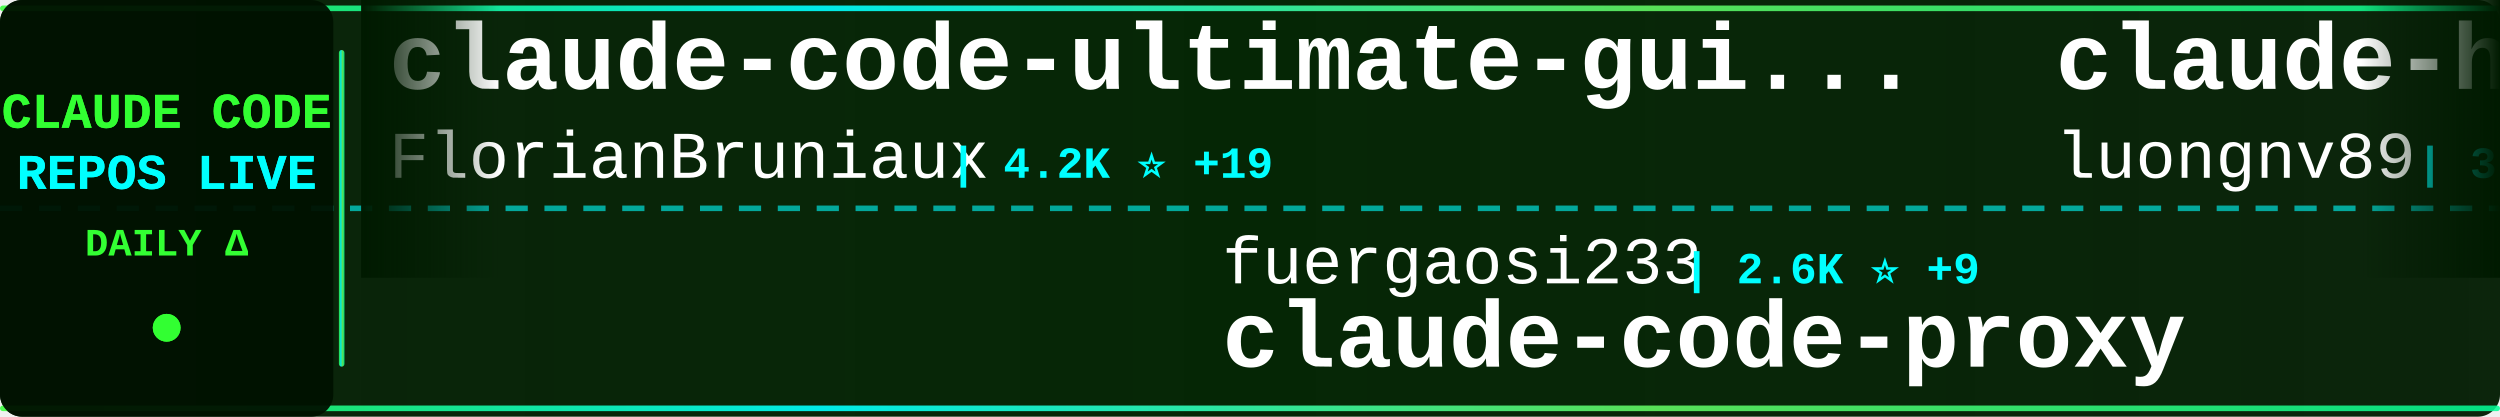
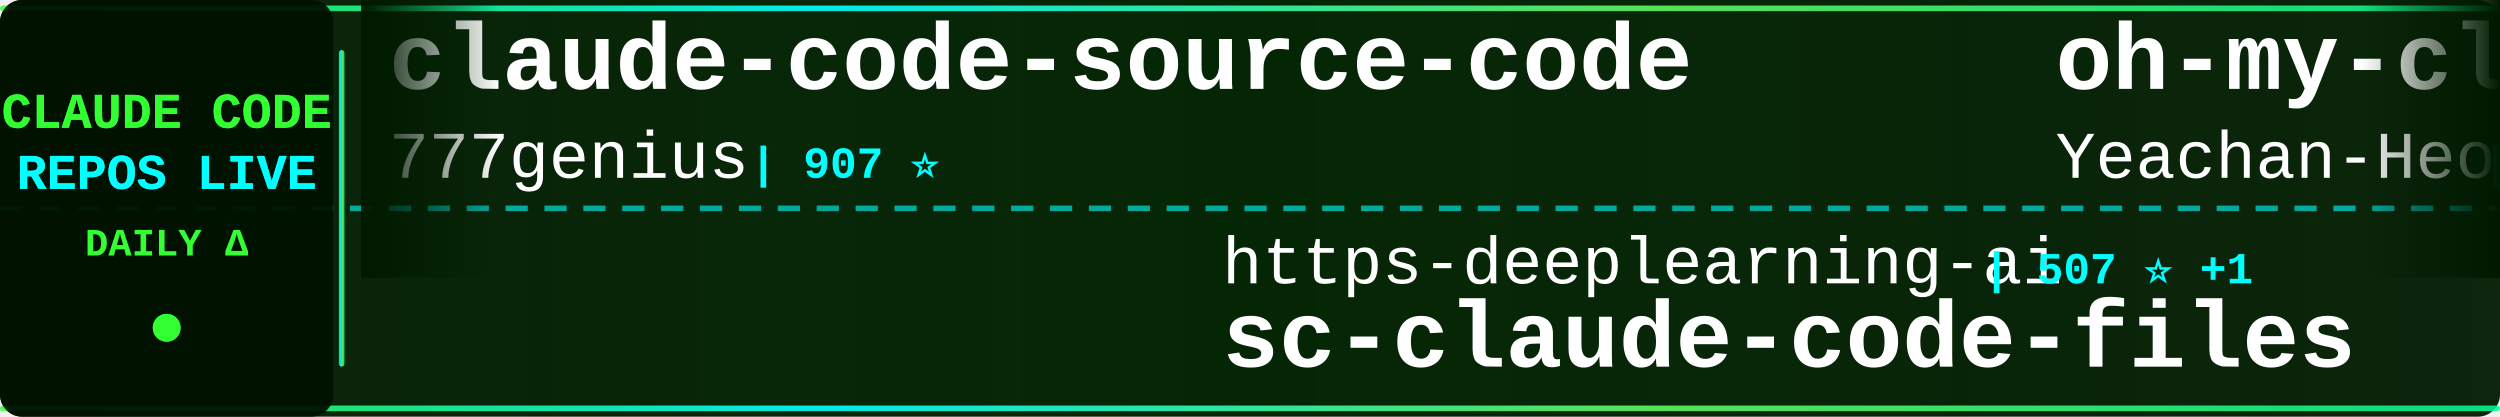
<svg xmlns="http://www.w3.org/2000/svg" width="900" height="150">
  <defs>
    <linearGradient id="tickerBg" x1="0%" y1="0%" x2="100%" y2="0%">
      <stop offset="0%" style="stop-color:#001a00;stop-opacity:0.95" />
      <stop offset="50%" style="stop-color:#002200;stop-opacity:0.98" />
      <stop offset="100%" style="stop-color:#001a00;stop-opacity:0.95" />
    </linearGradient>
    <linearGradient id="borderGrad" x1="0%" y1="0%" x2="100%" y2="0%">
      <stop offset="0%" style="stop-color:#33ff33;stop-opacity:0.85">
        <animate attributeName="stop-opacity" values="0.85;1;0.85" dur="2s" repeatCount="indefinite" />
      </stop>
      <stop offset="33%" style="stop-color:#00ffff;stop-opacity:0.9">
        <animate attributeName="stop-opacity" values="0.9;1;0.9" dur="2.2s" repeatCount="indefinite" />
      </stop>
      <stop offset="66%" style="stop-color:#66ff66;stop-opacity:0.85">
        <animate attributeName="stop-opacity" values="0.85;1;0.85" dur="1.8s" repeatCount="indefinite" />
      </stop>
      <stop offset="100%" style="stop-color:#00ff99;stop-opacity:0.85">
        <animate attributeName="stop-opacity" values="0.85;1;0.85" dur="2s" repeatCount="indefinite" />
      </stop>
    </linearGradient>
    <filter id="textGlow">
      <feGaussianBlur stdDeviation="0.1" result="coloredBlur" />
      <feMerge>
        <feMergeNode in="coloredBlur" />
        <feMergeNode in="SourceGraphic" />
      </feMerge>
    </filter>
    <filter id="metricGlow">
      <feGaussianBlur stdDeviation="0.2" result="coloredBlur" />
      <feMerge>
        <feMergeNode in="coloredBlur" />
        <feMergeNode in="SourceGraphic" />
      </feMerge>
    </filter>
    <linearGradient id="leftFade" x1="0%" y1="0%" x2="100%" y2="0%">
      <stop offset="0%" style="stop-color:#001a00;stop-opacity:1" />
      <stop offset="100%" style="stop-color:#001a00;stop-opacity:0" />
    </linearGradient>
    <linearGradient id="rightFade" x1="0%" y1="0%" x2="100%" y2="0%">
      <stop offset="0%" style="stop-color:#001a00;stop-opacity:0" />
      <stop offset="100%" style="stop-color:#001a00;stop-opacity:1" />
    </linearGradient>
  </defs>
  <rect width="900" height="150" fill="url(#tickerBg)" rx="8" />
  <rect x="0" y="2" width="900" height="2" fill="url(#borderGrad)" rx="1" />
  <rect x="0" y="146" width="900" height="2" fill="url(#borderGrad)" rx="1" />
  <line x1="0" y1="75" x2="900" y2="75" stroke="#00ffff" stroke-width="2" stroke-dasharray="8 6" opacity="0.6" />
  <rect x="0" y="0" width="120" height="150" fill="#001100" opacity="0.95" rx="8" />
  <text x="60" y="46" font-family="'Courier New', monospace" font-size="18" font-weight="bold" fill="#33ff33" text-anchor="middle" filter="url(#textGlow)">
    CLAUDE CODE
  </text>
  <text x="60" y="68" font-family="'Courier New', monospace" font-size="18" font-weight="bold" fill="#00ffff" text-anchor="middle" filter="url(#textGlow)">
    REPOS LIVE
  </text>
  <text x="60" y="92" font-family="'Courier New', monospace" font-size="14" font-weight="bold" fill="#33ff33" text-anchor="middle">
    DAILY Δ
  </text>
  <circle cx="60" cy="118" r="5" fill="#33ff33" filter="url(#metricGlow)">
    <animate attributeName="r" values="4;6;4" dur="1.5s" repeatCount="indefinite" />
    <animate attributeName="opacity" values="0.6;1;0.6" dur="1.5s" repeatCount="indefinite" />
  </circle>
  <rect x="122" y="18" width="2" height="114" fill="url(#borderGrad)" rx="1" />
  <clipPath id="tickerClip">
    <rect x="130" y="0" width="770" height="150" />
  </clipPath>
  <g clip-path="url(#tickerClip)">
    <g id="tickerItems">
      <animateTransform attributeName="transform" attributeType="XML" type="translate" from="0 0" to="-3000 0" dur="54s" repeatCount="indefinite" />
      <g transform="translate(0, 0)">
+         <text x="140" y="32" font-family="'Courier New', monospace" font-size="34" font-weight="bold" fill="#ffffff">claude-code-source-code</text>
+         <text x="140" y="64" font-family="'Courier New', monospace" font-size="24" font-weight="normal" fill="#ffffff" opacity="1.0">777genius</text>
+         <text x="270" y="64" font-family="'Courier New', monospace" font-size="16" font-weight="bold" fill="#00ffff"> | 907 ⭐</text>
+       </g>
+       <g transform="translate(300, 0)">
+         <text x="140" y="102" font-family="'Courier New', monospace" font-size="24" font-weight="normal" fill="#ffffff" opacity="1.0">https-deeplearning-ai</text>
+         <text x="414" y="102" font-family="'Courier New', monospace" font-size="16" font-weight="bold" fill="#00ffff"> | 507 ⭐ +1</text>
+         <text x="140" y="132" font-family="'Courier New', monospace" font-size="34" font-weight="bold" fill="#ffffff">sc-claude-code-files</text>
+       </g>
+       <g transform="translate(600, 0)">
+         <text x="140" y="32" font-family="'Courier New', monospace" font-size="34" font-weight="bold" fill="#ffffff">oh-my-claudecode</text>
+         <text x="140" y="64" font-family="'Courier New', monospace" font-size="24" font-weight="normal" fill="#ffffff" opacity="1.0">Yeachan-Heo</text>
+         <text x="294" y="64" font-family="'Courier New', monospace" font-size="16" font-weight="bold" fill="#00ffff"> | 32.9K ⭐ +177</text>
+       </g>
+       <g transform="translate(900, 0)">
+         <text x="140" y="102" font-family="'Courier New', monospace" font-size="24" font-weight="normal" fill="#ffffff" opacity="1.0">oboard</text>
+         <text x="234" y="102" font-family="'Courier New', monospace" font-size="16" font-weight="bold" fill="#00ffff"> | 3.1K ⭐ +6</text>
+         <text x="140" y="132" font-family="'Courier New', monospace" font-size="34" font-weight="bold" fill="#ffffff">claude-code-rev</text>
+       </g>
+       <g transform="translate(1200, 0)">
        <text x="140" y="32" font-family="'Courier New', monospace" font-size="34" font-weight="bold" fill="#ffffff">claude-code-ultimate-gui...</text>
        <text x="140" y="64" font-family="'Courier New', monospace" font-size="24" font-weight="normal" fill="#ffffff" opacity="1.0">FlorianBruniaux</text>
-         <text x="342" y="64" font-family="'Courier New', monospace" font-size="16" font-weight="bold" fill="#00ffff"> | 4.2K ⭐ +19</text>
-       </g>
-       <g transform="translate(300, 0)">
-         <text x="140" y="102" font-family="'Courier New', monospace" font-size="24" font-weight="normal" fill="#ffffff" opacity="1.0">fuergaosi233</text>
-         <text x="306" y="102" font-family="'Courier New', monospace" font-size="16" font-weight="bold" fill="#00ffff"> | 2.6K ⭐ +9</text>
-         <text x="140" y="132" font-family="'Courier New', monospace" font-size="34" font-weight="bold" fill="#ffffff">claude-code-proxy</text>
-       </g>
-       <g transform="translate(600, 0)">
-         <text x="140" y="32" font-family="'Courier New', monospace" font-size="34" font-weight="bold" fill="#ffffff">claude-howto</text>
-         <text x="140" y="64" font-family="'Courier New', monospace" font-size="24" font-weight="normal" fill="#ffffff" opacity="1.0">luongnv89</text>
-         <text x="270" y="64" font-family="'Courier New', monospace" font-size="16" font-weight="bold" fill="#00ffff"> | 31.6K ⭐ +191</text>
-       </g>
-       <g transform="translate(900, 0)">
-         <text x="140" y="102" font-family="'Courier New', monospace" font-size="24" font-weight="normal" fill="#ffffff" opacity="1.0">ponponon</text>
-         <text x="258" y="102" font-family="'Courier New', monospace" font-size="16" font-weight="bold" fill="#00ffff"> | 2.2K ⭐ +1</text>
-         <text x="140" y="132" font-family="'Courier New', monospace" font-size="34" font-weight="bold" fill="#ffffff">claude_code_src</text>
-       </g>
-       <g transform="translate(1200, 0)">
-         <text x="140" y="32" font-family="'Courier New', monospace" font-size="34" font-weight="bold" fill="#ffffff">Claude-code</text>
-         <text x="140" y="64" font-family="'Courier New', monospace" font-size="24" font-weight="normal" fill="#ffffff" opacity="1.0">fazxes</text>
-         <text x="234" y="64" font-family="'Courier New', monospace" font-size="16" font-weight="bold" fill="#00ffff"> | 213 ⭐</text>
+         <text x="342" y="64" font-family="'Courier New', monospace" font-size="16" font-weight="bold" fill="#00ffff"> | 4.2K ⭐ +21</text>
      </g>
      <g transform="translate(1500, 0)">
-         <text x="140" y="102" font-family="'Courier New', monospace" font-size="24" font-weight="normal" fill="#ffffff" opacity="1.0">qwibitai</text>
-         <text x="258" y="102" font-family="'Courier New', monospace" font-size="16" font-weight="bold" fill="#00ffff"> | 28.7K ⭐ +33</text>
-         <text x="140" y="132" font-family="'Courier New', monospace" font-size="34" font-weight="bold" fill="#ffffff">nanoclaw</text>
+         <text x="140" y="102" font-family="'Courier New', monospace" font-size="24" font-weight="normal" fill="#ffffff" opacity="1.0">ykdojo</text>
+         <text x="234" y="102" font-family="'Courier New', monospace" font-size="16" font-weight="bold" fill="#00ffff"> | 8.1K ⭐ +24</text>
+         <text x="140" y="132" font-family="'Courier New', monospace" font-size="34" font-weight="bold" fill="#ffffff">claude-code-tips</text>
      </g>
      <g transform="translate(1800, 0)">
-         <text x="140" y="32" font-family="'Courier New', monospace" font-size="34" font-weight="bold" fill="#ffffff">claude-code-from-scratch</text>
-         <text x="140" y="64" font-family="'Courier New', monospace" font-size="24" font-weight="normal" fill="#ffffff" opacity="1.0">Windy3f3f3f3f</text>
-         <text x="318" y="64" font-family="'Courier New', monospace" font-size="16" font-weight="bold" fill="#00ffff"> | 1.1K ⭐ +19</text>
+         <text x="140" y="32" font-family="'Courier New', monospace" font-size="34" font-weight="bold" fill="#ffffff">claude-code-reverse</text>
+         <text x="140" y="64" font-family="'Courier New', monospace" font-size="24" font-weight="normal" fill="#ffffff" opacity="1.0">Yuyz0112</text>
+         <text x="258" y="64" font-family="'Courier New', monospace" font-size="16" font-weight="bold" fill="#00ffff"> | 2.4K ⭐ +1</text>
      </g>
      <g transform="translate(2100, 0)">
-         <text x="140" y="102" font-family="'Courier New', monospace" font-size="24" font-weight="normal" fill="#ffffff" opacity="1.0">Yeachan-Heo</text>
-         <text x="294" y="102" font-family="'Courier New', monospace" font-size="16" font-weight="bold" fill="#00ffff"> | 32.9K ⭐ +154</text>
-         <text x="140" y="132" font-family="'Courier New', monospace" font-size="34" font-weight="bold" fill="#ffffff">oh-my-claudecode</text>
+         <text x="140" y="102" font-family="'Courier New', monospace" font-size="24" font-weight="normal" fill="#ffffff" opacity="1.0">musistudio</text>
+         <text x="282" y="102" font-family="'Courier New', monospace" font-size="16" font-weight="bold" fill="#00ffff"> | 33.6K ⭐ +66</text>
+         <text x="140" y="132" font-family="'Courier New', monospace" font-size="34" font-weight="bold" fill="#ffffff">claude-code-router</text>
      </g>
      <g transform="translate(2400, 0)">
-         <text x="140" y="32" font-family="'Courier New', monospace" font-size="34" font-weight="bold" fill="#ffffff">collection-claude-code-s...</text>
-         <text x="140" y="64" font-family="'Courier New', monospace" font-size="24" font-weight="normal" fill="#ffffff" opacity="1.0">chauncygu</text>
-         <text x="270" y="64" font-family="'Courier New', monospace" font-size="16" font-weight="bold" fill="#00ffff"> | 2.4K ⭐ +8</text>
+         <text x="140" y="32" font-family="'Courier New', monospace" font-size="34" font-weight="bold" fill="#ffffff">agents</text>
+         <text x="140" y="64" font-family="'Courier New', monospace" font-size="24" font-weight="normal" fill="#ffffff" opacity="1.0">wshobson</text>
+         <text x="258" y="64" font-family="'Courier New', monospace" font-size="16" font-weight="bold" fill="#00ffff"> | 34.9K ⭐ +72</text>
      </g>
      <g transform="translate(2700, 0)">
-         <text x="140" y="102" font-family="'Courier New', monospace" font-size="24" font-weight="normal" fill="#ffffff" opacity="1.0">forrestchang</text>
-         <text x="306" y="102" font-family="'Courier New', monospace" font-size="16" font-weight="bold" fill="#00ffff"> | 118.1K ⭐ +2.3K</text>
-         <text x="140" y="132" font-family="'Courier New', monospace" font-size="34" font-weight="bold" fill="#ffffff">andrej-karpathy-skills</text>
+         <text x="140" y="102" font-family="'Courier New', monospace" font-size="24" font-weight="normal" fill="#ffffff" opacity="1.0">darcyegb</text>
+         <text x="258" y="102" font-family="'Courier New', monospace" font-size="16" font-weight="bold" fill="#00ffff"> | 685 ⭐ +2</text>
+         <text x="140" y="132" font-family="'Courier New', monospace" font-size="34" font-weight="bold" fill="#ffffff">ClaudeCodeAgents</text>
      </g>
      <g transform="translate(3000, 0)">
-         <text x="140" y="32" font-family="'Courier New', monospace" font-size="34" font-weight="bold" fill="#ffffff">claude-code-ultimate-gui...</text>
-         <text x="140" y="64" font-family="'Courier New', monospace" font-size="24" font-weight="normal" fill="#ffffff" opacity="1.0">FlorianBruniaux</text>
-         <text x="342" y="64" font-family="'Courier New', monospace" font-size="16" font-weight="bold" fill="#00ffff"> | 4.2K ⭐ +19</text>
+         <text x="140" y="32" font-family="'Courier New', monospace" font-size="34" font-weight="bold" fill="#ffffff">claude-code-source-code</text>
+         <text x="140" y="64" font-family="'Courier New', monospace" font-size="24" font-weight="normal" fill="#ffffff" opacity="1.0">777genius</text>
+         <text x="270" y="64" font-family="'Courier New', monospace" font-size="16" font-weight="bold" fill="#00ffff"> | 907 ⭐</text>
      </g>
      <g transform="translate(3300, 0)">
-         <text x="140" y="102" font-family="'Courier New', monospace" font-size="24" font-weight="normal" fill="#ffffff" opacity="1.0">fuergaosi233</text>
-         <text x="306" y="102" font-family="'Courier New', monospace" font-size="16" font-weight="bold" fill="#00ffff"> | 2.6K ⭐ +9</text>
-         <text x="140" y="132" font-family="'Courier New', monospace" font-size="34" font-weight="bold" fill="#ffffff">claude-code-proxy</text>
+         <text x="140" y="102" font-family="'Courier New', monospace" font-size="24" font-weight="normal" fill="#ffffff" opacity="1.0">https-deeplearning-ai</text>
+         <text x="414" y="102" font-family="'Courier New', monospace" font-size="16" font-weight="bold" fill="#00ffff"> | 507 ⭐ +1</text>
+         <text x="140" y="132" font-family="'Courier New', monospace" font-size="34" font-weight="bold" fill="#ffffff">sc-claude-code-files</text>
      </g>
      <g transform="translate(3600, 0)">
-         <text x="140" y="32" font-family="'Courier New', monospace" font-size="34" font-weight="bold" fill="#ffffff">claude-howto</text>
-         <text x="140" y="64" font-family="'Courier New', monospace" font-size="24" font-weight="normal" fill="#ffffff" opacity="1.0">luongnv89</text>
-         <text x="270" y="64" font-family="'Courier New', monospace" font-size="16" font-weight="bold" fill="#00ffff"> | 31.6K ⭐ +191</text>
+         <text x="140" y="32" font-family="'Courier New', monospace" font-size="34" font-weight="bold" fill="#ffffff">oh-my-claudecode</text>
+         <text x="140" y="64" font-family="'Courier New', monospace" font-size="24" font-weight="normal" fill="#ffffff" opacity="1.0">Yeachan-Heo</text>
+         <text x="294" y="64" font-family="'Courier New', monospace" font-size="16" font-weight="bold" fill="#00ffff"> | 32.9K ⭐ +177</text>
      </g>
      <g transform="translate(3900, 0)">
-         <text x="140" y="102" font-family="'Courier New', monospace" font-size="24" font-weight="normal" fill="#ffffff" opacity="1.0">ponponon</text>
-         <text x="258" y="102" font-family="'Courier New', monospace" font-size="16" font-weight="bold" fill="#00ffff"> | 2.2K ⭐ +1</text>
-         <text x="140" y="132" font-family="'Courier New', monospace" font-size="34" font-weight="bold" fill="#ffffff">claude_code_src</text>
+         <text x="140" y="102" font-family="'Courier New', monospace" font-size="24" font-weight="normal" fill="#ffffff" opacity="1.0">oboard</text>
+         <text x="234" y="102" font-family="'Courier New', monospace" font-size="16" font-weight="bold" fill="#00ffff"> | 3.1K ⭐ +6</text>
+         <text x="140" y="132" font-family="'Courier New', monospace" font-size="34" font-weight="bold" fill="#ffffff">claude-code-rev</text>
      </g>
    </g>
  </g>
  <rect x="130" y="0" width="50" height="100" fill="url(#leftFade)" />
  <rect x="850" y="0" width="50" height="100" fill="url(#rightFade)" />
</svg>
